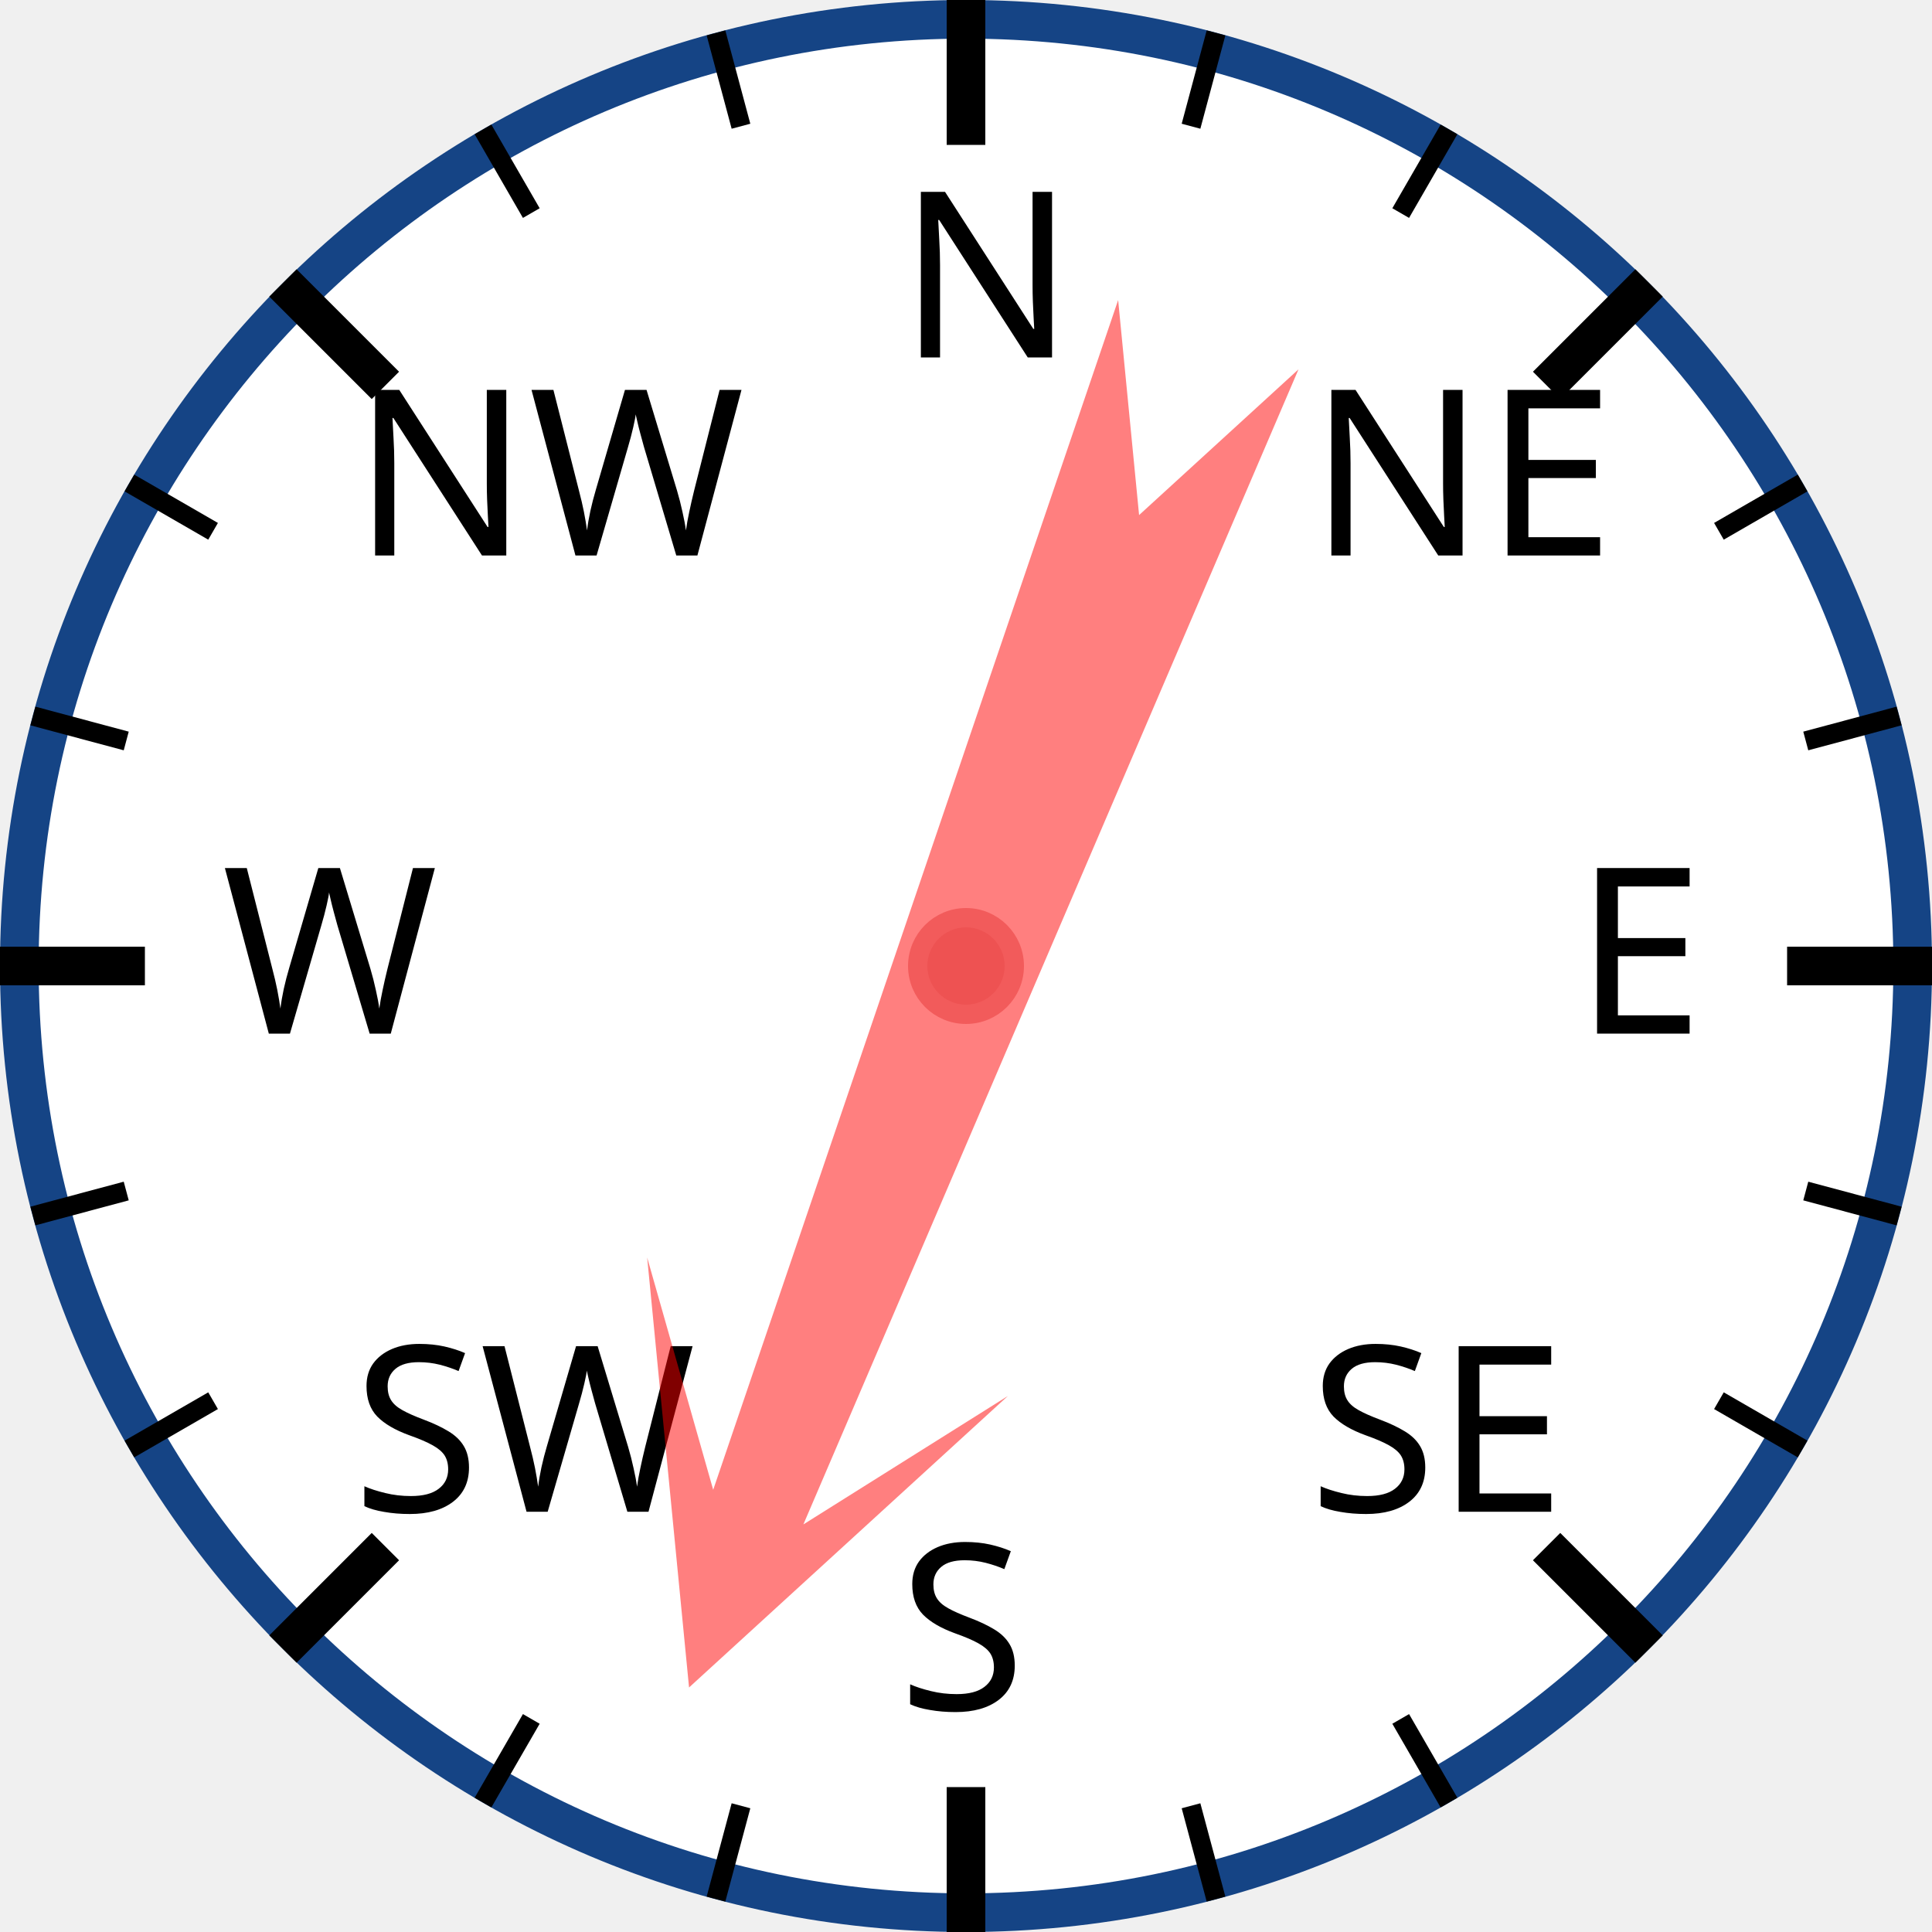
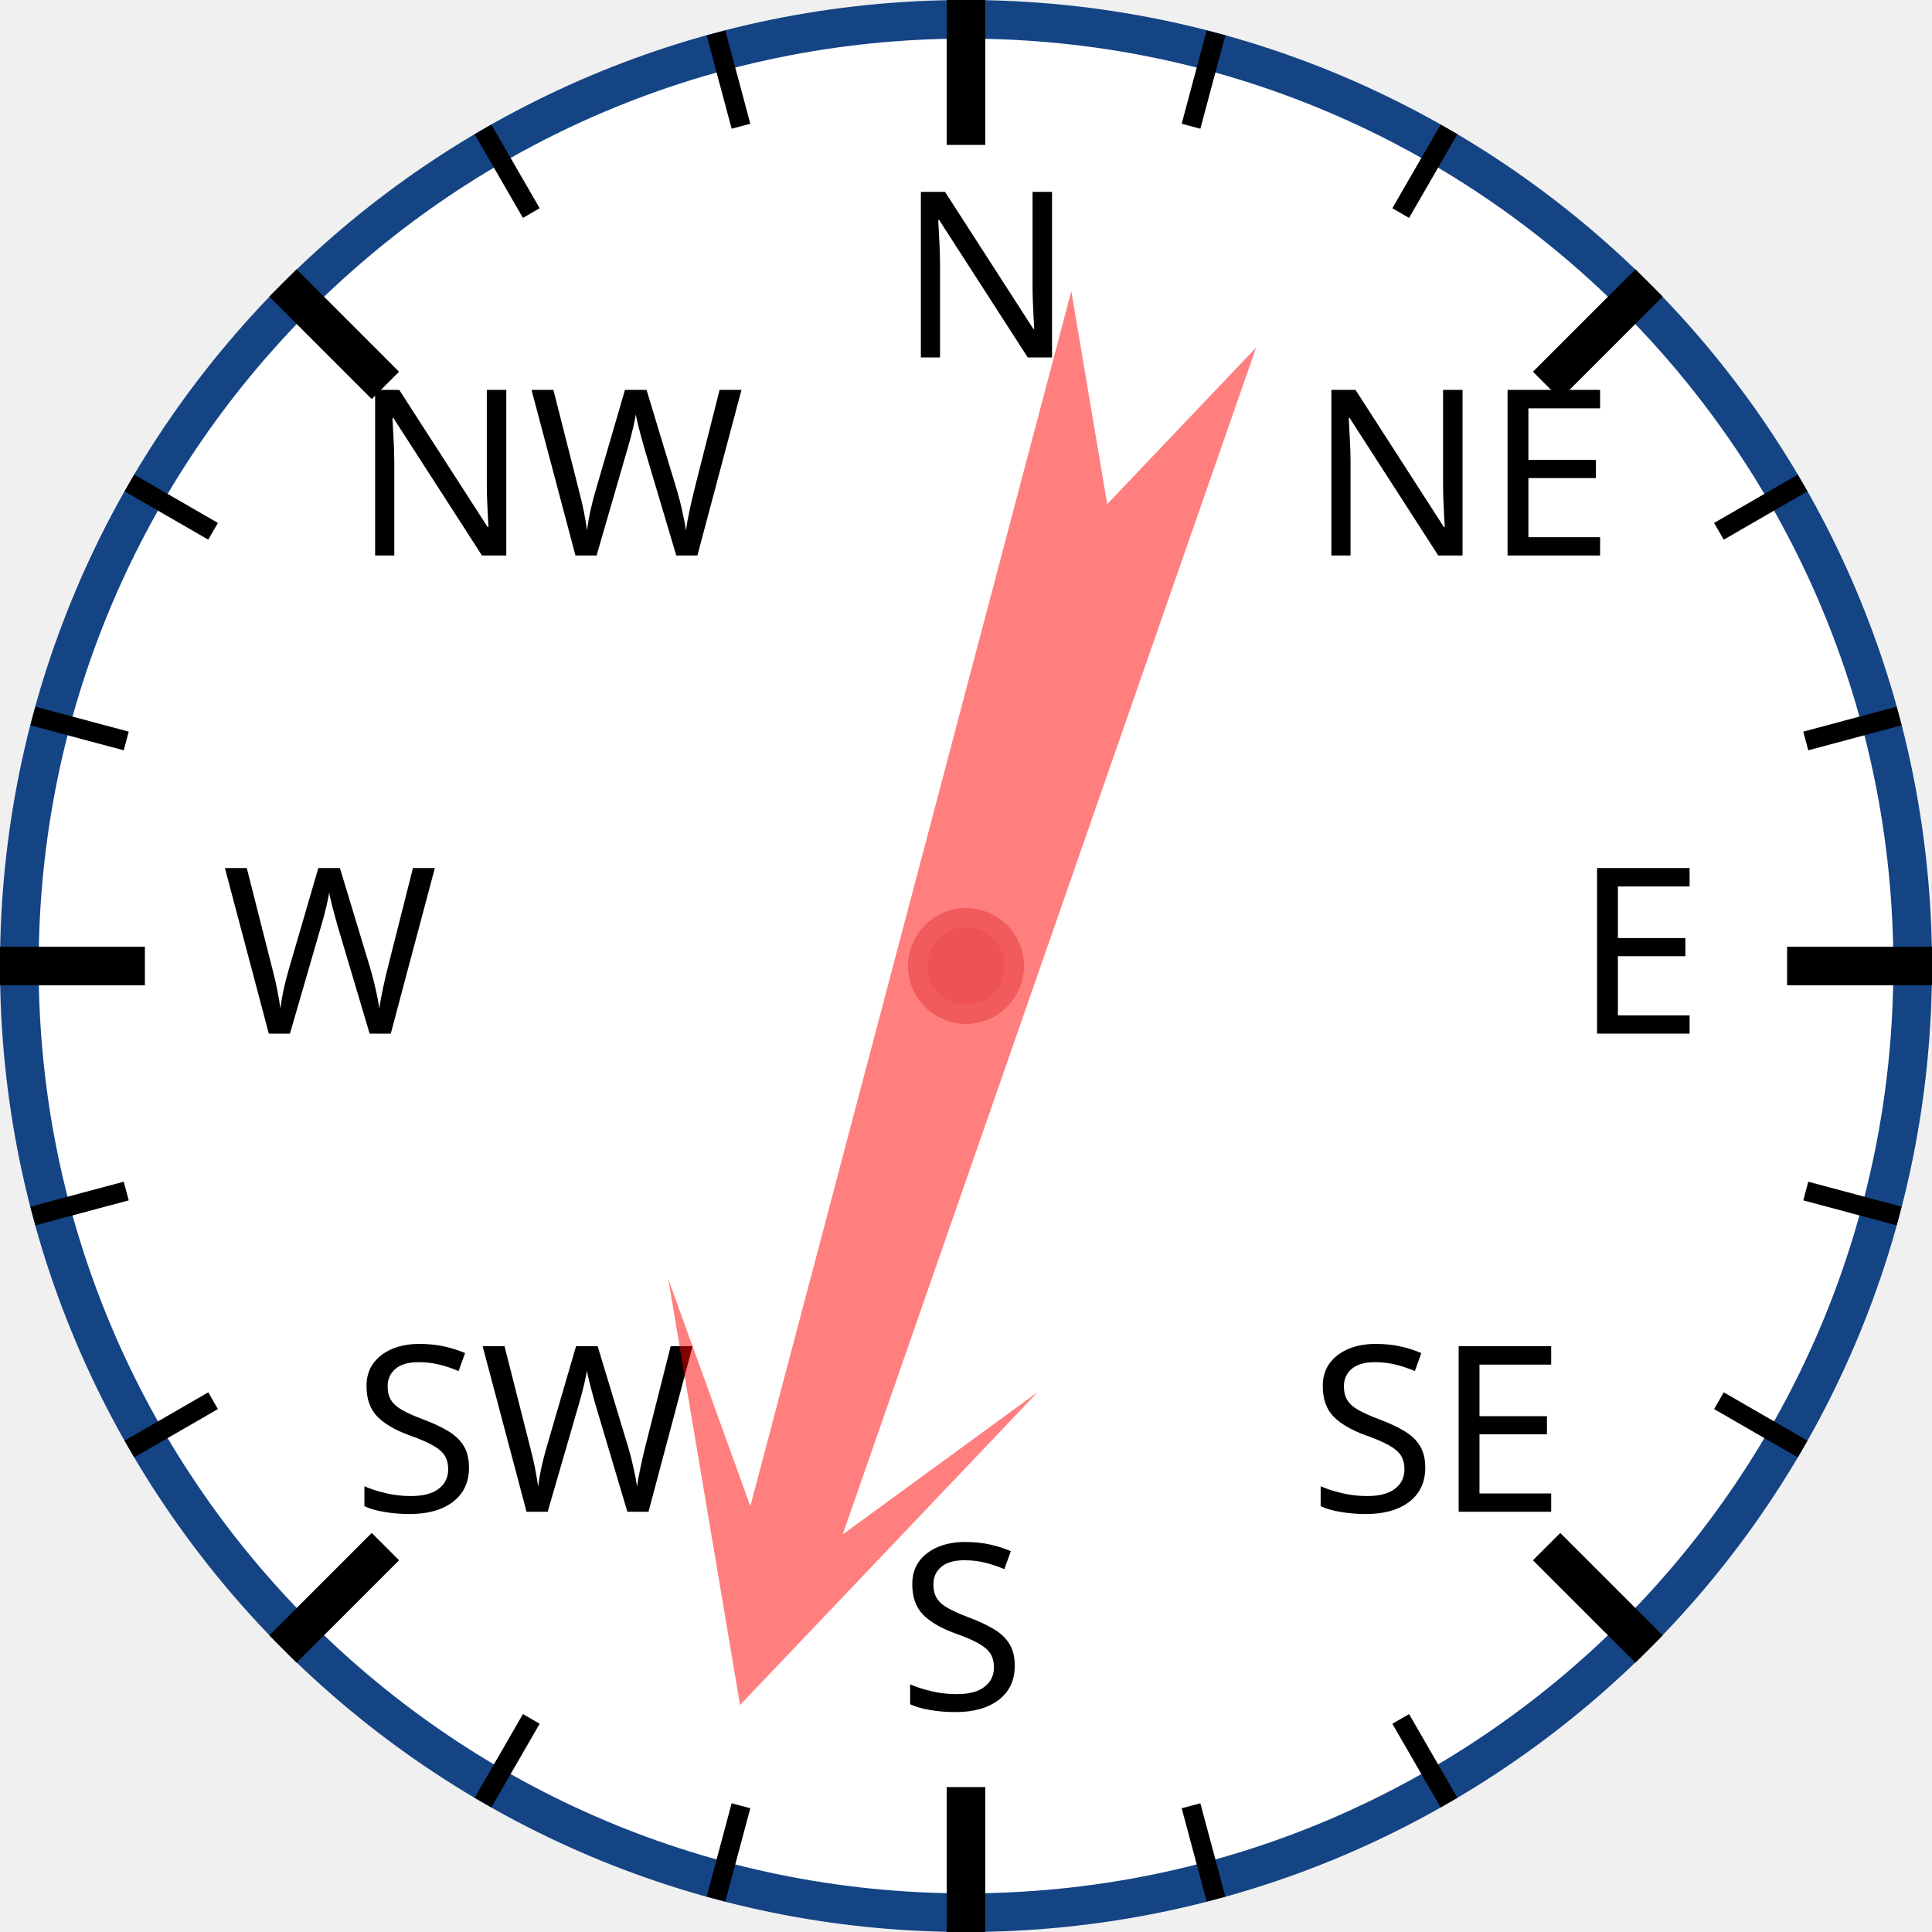
<svg xmlns="http://www.w3.org/2000/svg" width="120px" height="120px" viewBox="0 0 200 200">
  <circle cx="100" cy="100" r="98" style="fill: white; stroke: #154485; stroke-width: 4;" />
  <text x="93.0" y="37.0" style="font-family: sans-serif; font-size: 18pt;">N</text>
  <line x1="100.0" y1="0.0" x2="100.0" y2="15.0" style="stroke: black; stroke-width: 4;" />
  <line x1="74.118" y1="3.407" x2="76.706" y2="13.067" style="stroke: black; stroke-width: 2;" />
  <line x1="50" y1="13.397" x2="55" y2="22.058" style="stroke: black; stroke-width: 2;" />
  <text x="36.503" y="57.503" style="font-family: sans-serif; font-size: 18pt;">NW</text>
  <line x1="29.289" y1="29.289" x2="39.896" y2="39.896" style="stroke: black; stroke-width: 4;" />
  <line x1="13.397" y1="50" x2="22.058" y2="55" style="stroke: black; stroke-width: 2;" />
  <line x1="3.407" y1="74.118" x2="13.067" y2="76.706" style="stroke: black; stroke-width: 2;" />
  <text x="23.0" y="107.0" style="font-family: sans-serif; font-size: 18pt;">W</text>
  <line x1="0.0" y1="100.0" x2="15.0" y2="100.0" style="stroke: black; stroke-width: 4;" />
  <line x1="3.407" y1="125.882" x2="13.067" y2="123.294" style="stroke: black; stroke-width: 2;" />
  <line x1="13.397" y1="150" x2="22.058" y2="145" style="stroke: black; stroke-width: 2;" />
  <text x="36.503" y="156.497" style="font-family: sans-serif; font-size: 18pt;">SW</text>
  <line x1="29.289" y1="170.711" x2="39.896" y2="160.104" style="stroke: black; stroke-width: 4;" />
  <line x1="50" y1="186.603" x2="55" y2="177.942" style="stroke: black; stroke-width: 2;" />
  <line x1="74.118" y1="196.593" x2="76.706" y2="186.933" style="stroke: black; stroke-width: 2;" />
  <text x="93" y="177.0" style="font-family: sans-serif; font-size: 18pt;">S</text>
  <line x1="100" y1="200.0" x2="100" y2="185.0" style="stroke: black; stroke-width: 4;" />
  <line x1="125.882" y1="196.593" x2="123.294" y2="186.933" style="stroke: black; stroke-width: 2;" />
  <line x1="150.0" y1="186.603" x2="145.0" y2="177.942" style="stroke: black; stroke-width: 2;" />
  <text x="135.497" y="156.497" style="font-family: sans-serif; font-size: 18pt;">SE</text>
  <line x1="170.711" y1="170.711" x2="160.104" y2="160.104" style="stroke: black; stroke-width: 4;" />
  <line x1="186.603" y1="150" x2="177.942" y2="145" style="stroke: black; stroke-width: 2;" />
  <line x1="196.593" y1="125.882" x2="186.933" y2="123.294" style="stroke: black; stroke-width: 2;" />
  <text x="163.0" y="107" style="font-family: sans-serif; font-size: 18pt;">E</text>
  <line x1="200.0" y1="100" x2="185.0" y2="100" style="stroke: black; stroke-width: 4;" />
  <line x1="196.593" y1="74.118" x2="186.933" y2="76.706" style="stroke: black; stroke-width: 2;" />
  <line x1="186.603" y1="50" x2="177.942" y2="55" style="stroke: black; stroke-width: 2;" />
  <text x="135.497" y="57.503" style="font-family: sans-serif; font-size: 18pt;">NE</text>
  <line x1="170.711" y1="29.289" x2="160.104" y2="39.896" style="stroke: black; stroke-width: 4;" />
  <line x1="150" y1="13.397" x2="145" y2="22.058" style="stroke: black; stroke-width: 2;" />
  <line x1="125.882" y1="3.407" x2="123.294" y2="13.067" style="stroke: black; stroke-width: 2;" />
-   <polygon points="100 20 120 60 105 40 110 170 100 150 90 170 95 40 80 60" style="fill: red; fill-opacity: 0.5;" transform="rotate(201,100,100)" />
+   <polygon points="100 20 120 60 105 40 110 170 100 150 90 170 95 40 80 60" style="fill: red; fill-opacity: 0.5;" transform="rotate(197,100,100)" />
  <circle cx="100" cy="100" r="5" style="fill: #EE5252; stroke: #F25B5B; stroke-width: 2;" />
</svg>
